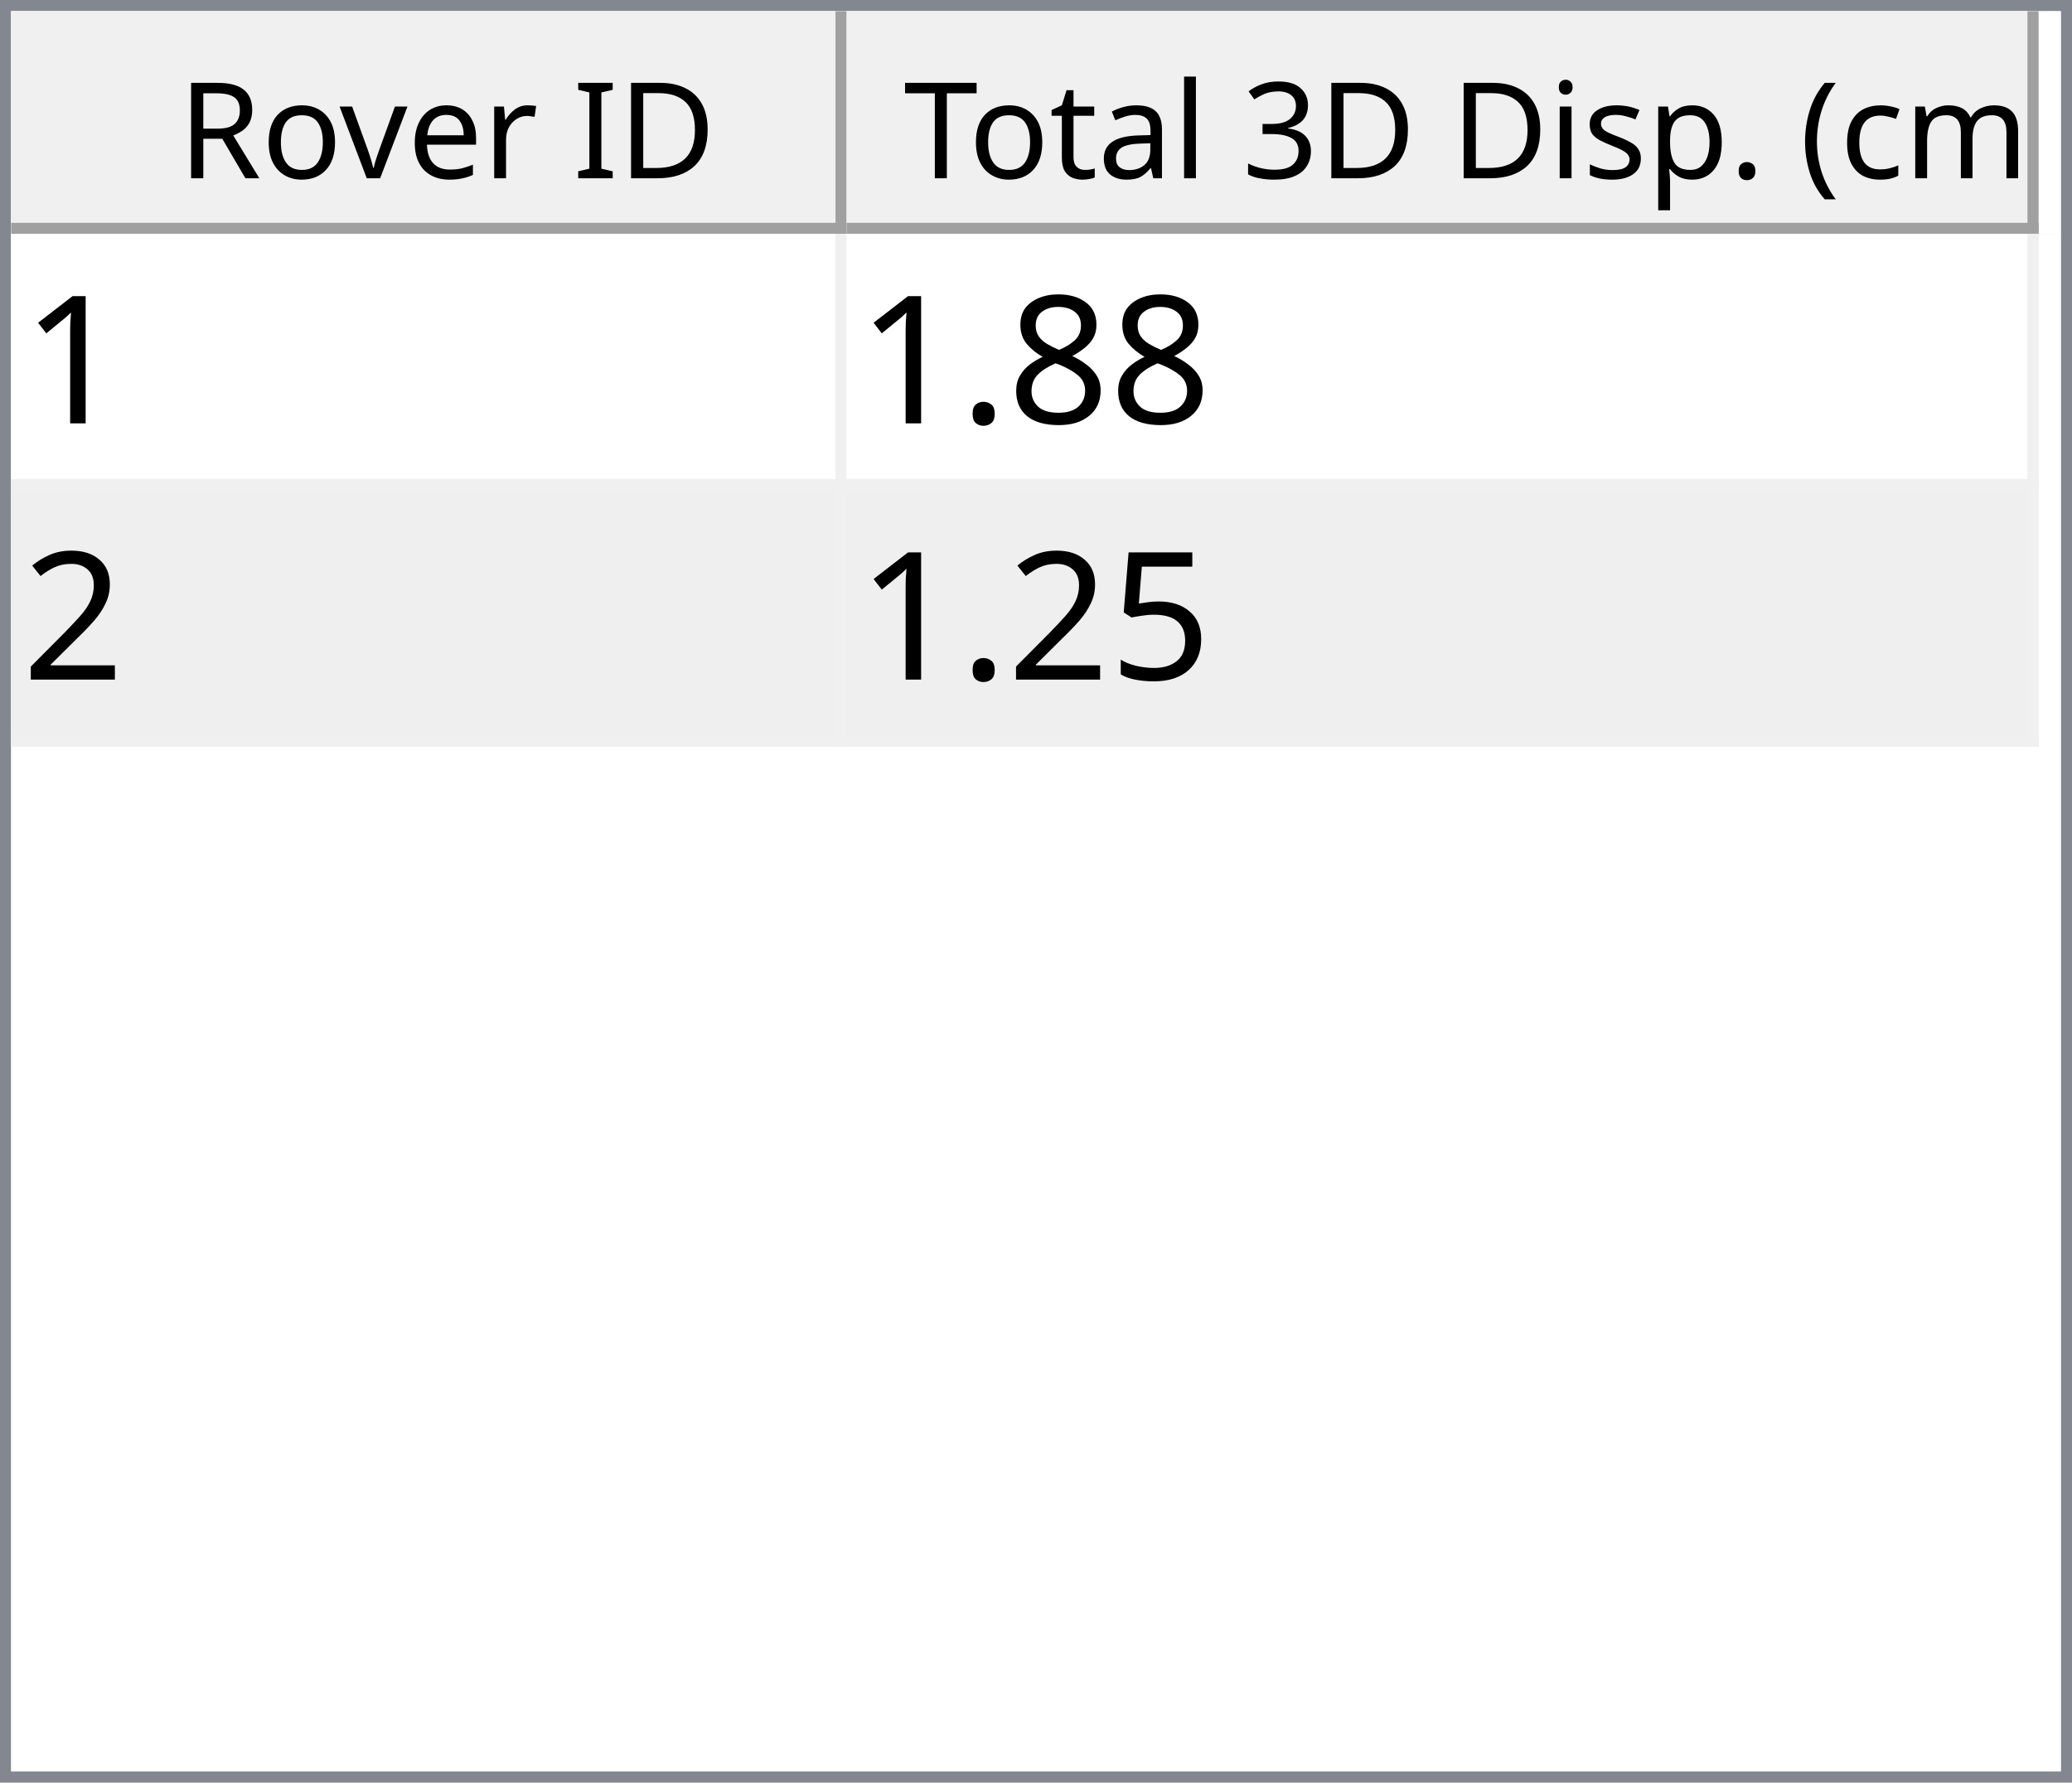
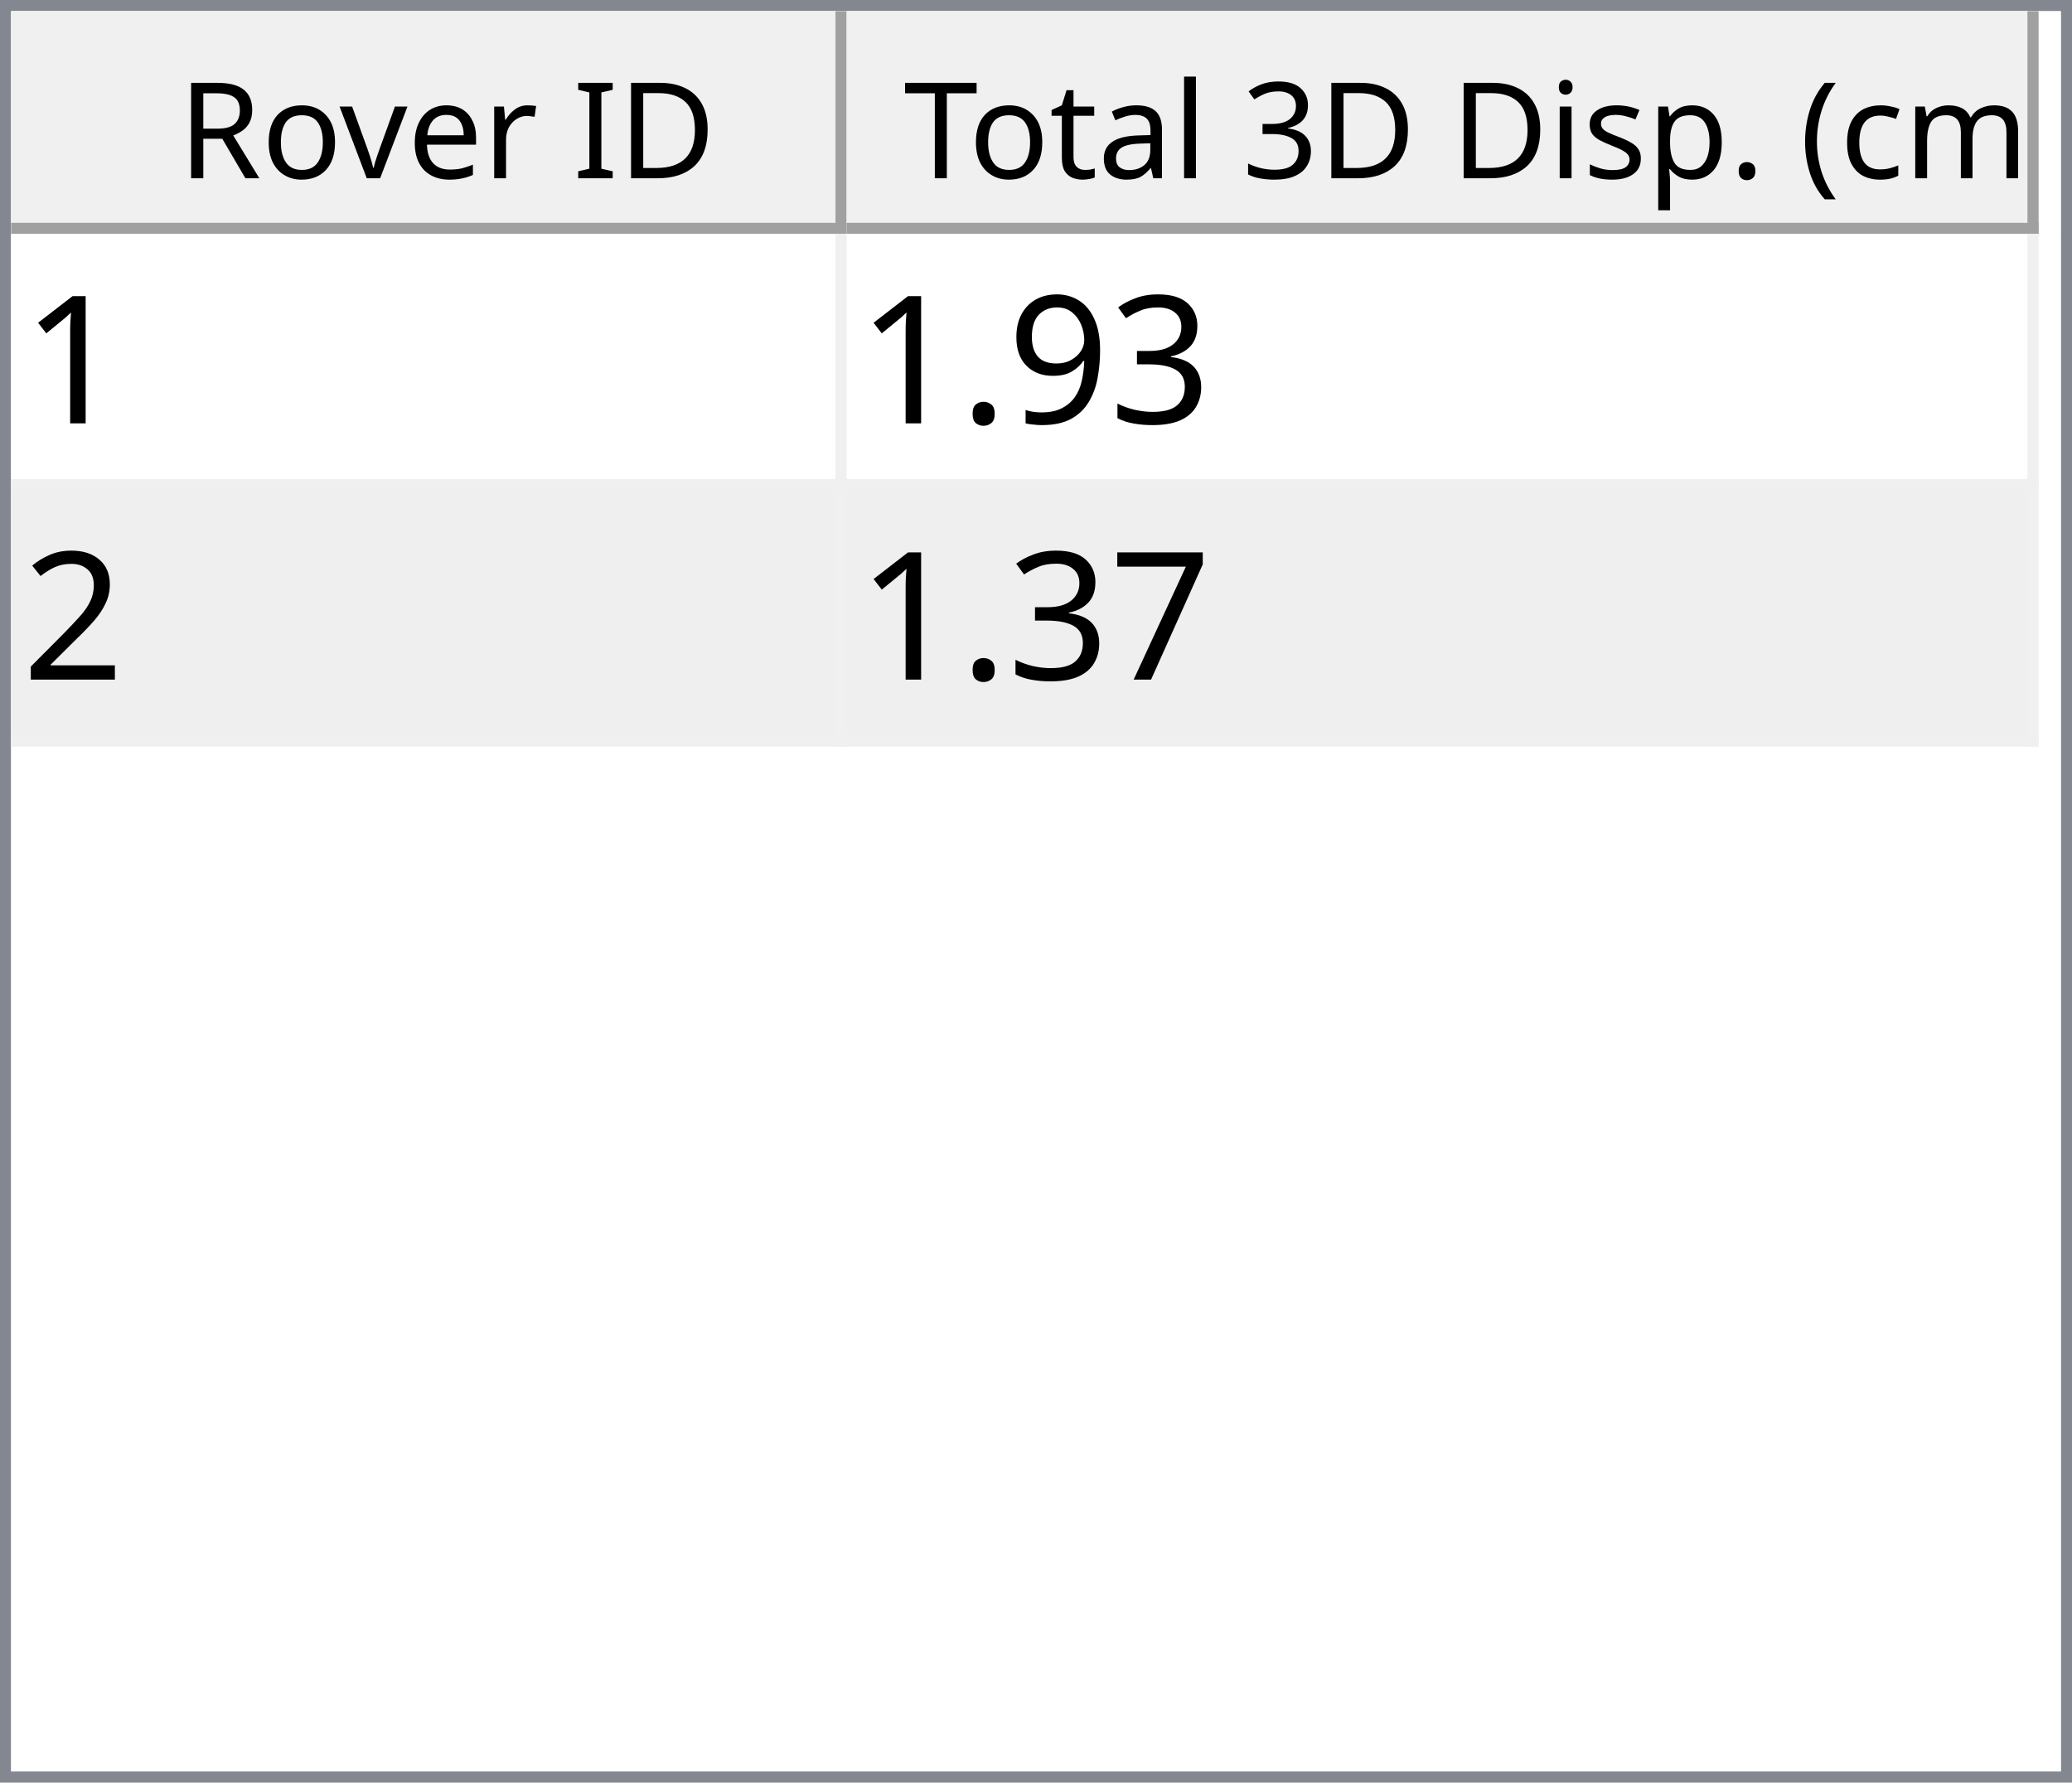
<svg xmlns="http://www.w3.org/2000/svg" style="fill-opacity:1; color-rendering:auto; color-interpolation:auto; text-rendering:auto; stroke:black; stroke-linecap:square; stroke-miterlimit:10; shape-rendering:auto; stroke-opacity:1; fill:black; stroke-dasharray:none; font-weight:normal; stroke-width:1; font-family:'Dialog'; font-style:normal; stroke-linejoin:miter; font-size:12px; stroke-dashoffset:0; image-rendering:auto;" width="186" height="160">
  <defs id="genericDefs" />
  <g>
    <defs id="defs1">
      <clipPath clipPathUnits="userSpaceOnUse" id="clipPath1">
        <path d="M0 0 L186 0 L186 160 L0 160 L0 0 Z" />
      </clipPath>
      <clipPath clipPathUnits="userSpaceOnUse" id="clipPath2">
        <path d="M0 0 L0 160 L186 160 L186 0 Z" />
      </clipPath>
      <clipPath clipPathUnits="userSpaceOnUse" id="clipPath3">
        <path d="M0 0 L0 20 L184 20 L184 0 Z" />
      </clipPath>
      <clipPath clipPathUnits="userSpaceOnUse" id="clipPath4">
        <path d="M0 0 L0 20 L75 20 L75 0 Z" />
      </clipPath>
      <clipPath clipPathUnits="userSpaceOnUse" id="clipPath5">
        <path d="M1 1 L1 19 L74 19 L74 1 Z" />
      </clipPath>
      <clipPath clipPathUnits="userSpaceOnUse" id="clipPath6">
        <path d="M0 0 L0 18 L73 18 L73 0 Z" />
      </clipPath>
      <clipPath clipPathUnits="userSpaceOnUse" id="clipPath7">
        <path d="M-0.5 -0.5 L-0.5 19.5 L74.5 19.5 L74.5 -0.5 Z" />
      </clipPath>
      <clipPath clipPathUnits="userSpaceOnUse" id="clipPath8">
        <path d="M0 0 L0 20 L107 20 L107 0 Z" />
      </clipPath>
      <clipPath clipPathUnits="userSpaceOnUse" id="clipPath9">
        <path d="M1 1 L1 19 L106 19 L106 1 Z" />
      </clipPath>
      <clipPath clipPathUnits="userSpaceOnUse" id="clipPath10">
        <path d="M0 0 L0 18 L105 18 L105 0 Z" />
      </clipPath>
      <clipPath clipPathUnits="userSpaceOnUse" id="clipPath11">
        <path d="M-0.5 -0.5 L-0.5 19.5 L106.5 19.5 L106.5 -0.5 Z" />
      </clipPath>
      <clipPath clipPathUnits="userSpaceOnUse" id="clipPath12">
        <path d="M0 0 L0 138 L184 138 L184 0 Z" />
      </clipPath>
      <clipPath clipPathUnits="userSpaceOnUse" id="clipPath13">
        <path d="M0 0 L0 46 L182 46 L182 0 Z" />
      </clipPath>
      <clipPath clipPathUnits="userSpaceOnUse" id="clipPath14">
        <path d="M-0.5 -0.5 L-0.5 45.5 L181.5 45.5 L181.5 -0.5 Z" />
      </clipPath>
      <clipPath clipPathUnits="userSpaceOnUse" id="clipPath15">
        <path d="M0 0 L0 22 L74 22 L74 0 Z" />
      </clipPath>
      <clipPath clipPathUnits="userSpaceOnUse" id="clipPath16">
        <path d="M0 0 L0 22 L106 22 L106 0 Z" />
      </clipPath>
      <font horiz-adv-x="64.551" id="font1">
        <font-face ascent="107.91" descent="25.098" units-per-em="100" style="font-style:normal; font-family:Segoe UI; font-weight:normal;" />
        <missing-glyph horiz-adv-x="64.551" d="M8.109 0 L8.109 68.266 L56.453 68.266 L56.453 0 L8.109 0 ZM15.328 7.234 L49.219 7.234 L49.219 61.031 L15.328 61.031 L15.328 7.234 Z" />
        <glyph unicode="D" horiz-adv-x="70.117" d="M9.188 0 L9.188 70.016 L28.516 70.016 Q65.531 70.016 65.531 35.891 Q65.531 19.672 55.25 9.836 Q44.969 0 27.734 0 L9.188 0 ZM17.391 62.594 L17.391 7.422 L27.828 7.422 Q41.609 7.422 49.273 14.797 Q56.938 22.172 56.938 35.688 Q56.938 62.594 28.328 62.594 L17.391 62.594 Z" />
        <glyph unicode="I" horiz-adv-x="26.611" d="M17.391 0 L9.188 0 L9.188 70.016 L17.391 70.016 L17.391 0 Z" />
        <glyph unicode=" " horiz-adv-x="27.393" d="" />
        <glyph unicode="r" horiz-adv-x="34.766" d="M34.188 41.891 Q32.078 43.5 28.125 43.5 Q23 43.5 19.555 38.672 Q16.109 33.844 16.109 25.484 L16.109 0 L8.109 0 L8.109 50 L16.109 50 L16.109 39.703 L16.312 39.703 Q18.016 44.969 21.531 47.922 Q25.047 50.875 29.391 50.875 Q32.516 50.875 34.188 50.203 L34.188 41.891 Z" />
        <glyph unicode="e" horiz-adv-x="52.295" d="M48.297 23 L12.984 23 Q13.188 14.656 17.484 10.109 Q21.781 5.562 29.297 5.562 Q37.75 5.562 44.828 11.141 L44.828 3.609 Q38.234 -1.172 27.391 -1.172 Q16.797 -1.172 10.742 5.641 Q4.688 12.453 4.688 24.812 Q4.688 36.469 11.305 43.82 Q17.922 51.172 27.734 51.172 Q37.547 51.172 42.922 44.828 Q48.297 38.484 48.297 27.203 L48.297 23 ZM40.094 29.781 Q40.047 36.719 36.75 40.578 Q33.453 44.438 27.594 44.438 Q21.922 44.438 17.969 40.383 Q14.016 36.328 13.094 29.781 L40.094 29.781 Z" />
        <glyph unicode="v" horiz-adv-x="47.9" d="M47.406 50 L27.484 0 L19.625 0 L0.688 50 L9.469 50 L22.172 13.672 Q23.578 9.672 23.922 6.688 L24.125 6.688 Q24.609 10.453 25.688 13.484 L38.969 50 L47.406 50 Z" />
        <glyph unicode="o" horiz-adv-x="58.594" d="M29 -1.172 Q17.922 -1.172 11.305 5.836 Q4.688 12.844 4.688 24.422 Q4.688 37.016 11.57 44.094 Q18.453 51.172 30.172 51.172 Q41.359 51.172 47.633 44.289 Q53.906 37.406 53.906 25.203 Q53.906 13.234 47.141 6.031 Q40.375 -1.172 29 -1.172 ZM29.594 44.438 Q21.875 44.438 17.383 39.188 Q12.891 33.938 12.891 24.703 Q12.891 15.828 17.43 10.695 Q21.969 5.562 29.594 5.562 Q37.359 5.562 41.531 10.594 Q45.703 15.625 45.703 24.906 Q45.703 34.281 41.531 39.359 Q37.359 44.438 29.594 44.438 Z" />
        <glyph unicode="R" horiz-adv-x="59.814" d="M59.375 0 L49.609 0 L37.891 19.625 Q36.281 22.359 34.766 24.289 Q33.25 26.219 31.664 27.438 Q30.078 28.656 28.25 29.219 Q26.422 29.781 24.125 29.781 L17.391 29.781 L17.391 0 L9.188 0 L9.188 70.016 L30.078 70.016 Q34.672 70.016 38.555 68.867 Q42.438 67.719 45.289 65.375 Q48.141 63.031 49.758 59.547 Q51.375 56.062 51.375 51.375 Q51.375 47.703 50.273 44.656 Q49.172 41.609 47.148 39.211 Q45.125 36.812 42.266 35.133 Q39.406 33.453 35.844 32.516 L35.844 32.328 Q37.594 31.547 38.891 30.547 Q40.188 29.547 41.359 28.18 Q42.531 26.812 43.68 25.078 Q44.828 23.344 46.234 21.047 L59.375 0 ZM17.391 62.594 L17.391 37.203 L28.516 37.203 Q31.594 37.203 34.203 38.133 Q36.812 39.062 38.719 40.797 Q40.625 42.531 41.703 45.047 Q42.781 47.562 42.781 50.688 Q42.781 56.297 39.141 59.445 Q35.5 62.594 28.609 62.594 L17.391 62.594 Z" />
        <glyph unicode=")" horiz-adv-x="30.176" d="M8.297 -15.922 L1.172 -15.922 Q16.406 2.344 16.406 26.812 Q16.406 51.469 1.078 70.016 L8.297 70.016 Q23.531 52.156 23.531 26.703 Q23.531 1.375 8.297 -15.922 Z" />
        <glyph unicode="m" horiz-adv-x="86.133" d="M79.109 0 L71.094 0 L71.094 28.719 Q71.094 37.016 68.531 40.727 Q65.969 44.438 59.906 44.438 Q54.781 44.438 51.195 39.75 Q47.609 35.062 47.609 28.516 L47.609 0 L39.594 0 L39.594 29.688 Q39.594 44.438 28.219 44.438 Q22.953 44.438 19.531 40.016 Q16.109 35.594 16.109 28.516 L16.109 0 L8.109 0 L8.109 50 L16.109 50 L16.109 42.094 L16.312 42.094 Q21.625 51.172 31.844 51.172 Q36.969 51.172 40.773 48.312 Q44.578 45.453 46 40.828 Q51.562 51.172 62.594 51.172 Q79.109 51.172 79.109 30.812 L79.109 0 Z" />
        <glyph unicode="c" horiz-adv-x="46.191" d="M42.188 2.297 Q36.422 -1.172 28.516 -1.172 Q17.828 -1.172 11.258 5.789 Q4.688 12.75 4.688 23.828 Q4.688 36.188 11.766 43.68 Q18.844 51.172 30.672 51.172 Q37.25 51.172 42.281 48.734 L42.281 40.531 Q36.719 44.438 30.375 44.438 Q22.703 44.438 17.797 38.945 Q12.891 33.453 12.891 24.516 Q12.891 15.719 17.508 10.641 Q22.125 5.562 29.891 5.562 Q36.422 5.562 42.188 9.906 L42.188 2.297 Z" />
        <glyph unicode="(" horiz-adv-x="30.176" d="M29.109 -15.922 L21.969 -15.922 Q6.844 1.375 6.844 26.703 Q6.844 52.156 21.969 70.016 L29.203 70.016 Q13.875 51.469 13.875 26.812 Q13.875 2.344 29.109 -15.922 Z" />
        <glyph unicode="." horiz-adv-x="21.68" d="M10.891 -1.078 Q8.641 -1.078 7.055 0.539 Q5.469 2.156 5.469 4.391 Q5.469 6.641 7.055 8.273 Q8.641 9.906 10.891 9.906 Q13.188 9.906 14.797 8.273 Q16.406 6.641 16.406 4.391 Q16.406 2.156 14.797 0.539 Q13.188 -1.078 10.891 -1.078 Z" />
        <glyph unicode="p" horiz-adv-x="58.789" d="M16.312 7.234 L16.109 7.234 L16.109 -23 L8.109 -23 L8.109 50 L16.109 50 L16.109 41.219 L16.312 41.219 Q22.219 51.172 33.594 51.172 Q43.266 51.172 48.688 44.461 Q54.109 37.75 54.109 26.469 Q54.109 13.922 48 6.375 Q41.891 -1.172 31.297 -1.172 Q21.578 -1.172 16.312 7.234 ZM16.109 27.391 L16.109 20.406 Q16.109 14.203 20.141 9.883 Q24.172 5.562 30.375 5.562 Q37.641 5.562 41.773 11.133 Q45.906 16.703 45.906 26.609 Q45.906 34.969 42.047 39.703 Q38.188 44.438 31.594 44.438 Q24.609 44.438 20.359 39.578 Q16.109 34.719 16.109 27.391 Z" />
        <glyph unicode="s" horiz-adv-x="42.432" d="M5.078 1.812 L5.078 10.406 Q11.625 5.562 19.484 5.562 Q30.031 5.562 30.031 12.594 Q30.031 14.594 29.125 15.992 Q28.219 17.391 26.68 18.461 Q25.141 19.531 23.07 20.383 Q21 21.234 18.609 22.172 Q15.281 23.484 12.766 24.828 Q10.25 26.172 8.57 27.859 Q6.891 29.547 6.031 31.695 Q5.172 33.844 5.172 36.719 Q5.172 40.234 6.789 42.945 Q8.406 45.656 11.086 47.484 Q13.766 49.312 17.211 50.242 Q20.656 51.172 24.312 51.172 Q30.812 51.172 35.938 48.922 L35.938 40.828 Q30.422 44.438 23.25 44.438 Q21 44.438 19.195 43.922 Q17.391 43.406 16.094 42.477 Q14.797 41.547 14.086 40.258 Q13.375 38.969 13.375 37.406 Q13.375 35.453 14.086 34.133 Q14.797 32.812 16.164 31.789 Q17.531 30.766 19.484 29.938 Q21.438 29.109 23.922 28.125 Q27.25 26.859 29.883 25.516 Q32.516 24.172 34.375 22.484 Q36.234 20.797 37.234 18.602 Q38.234 16.406 38.234 13.375 Q38.234 9.672 36.602 6.938 Q34.969 4.203 32.234 2.398 Q29.5 0.594 25.93 -0.289 Q22.359 -1.172 18.453 -1.172 Q10.75 -1.172 5.078 1.812 Z" />
        <glyph unicode="i" horiz-adv-x="24.219" d="M12.203 62.703 Q10.062 62.703 8.547 64.164 Q7.031 65.625 7.031 67.875 Q7.031 70.125 8.547 71.609 Q10.062 73.094 12.203 73.094 Q14.406 73.094 15.945 71.609 Q17.484 70.125 17.484 67.875 Q17.484 65.719 15.945 64.211 Q14.406 62.703 12.203 62.703 ZM16.109 0 L8.109 0 L8.109 50 L16.109 50 L16.109 0 Z" />
        <glyph unicode="3" horiz-adv-x="53.906" d="M46.531 19.828 Q46.531 15.094 44.75 11.211 Q42.969 7.328 39.719 4.57 Q36.469 1.812 31.93 0.297 Q27.391 -1.219 21.922 -1.219 Q11.922 -1.219 6 2.594 L6 11.188 Q13.094 5.609 22.219 5.609 Q25.875 5.609 28.828 6.539 Q31.781 7.469 33.906 9.227 Q36.031 10.984 37.18 13.477 Q38.328 15.969 38.328 19.094 Q38.328 32.812 18.797 32.812 L12.984 32.812 L12.984 39.594 L18.5 39.594 Q35.797 39.594 35.797 52.484 Q35.797 64.406 22.609 64.406 Q15.188 64.406 8.688 59.422 L8.688 67.188 Q15.375 71.188 24.609 71.188 Q29 71.188 32.57 69.969 Q36.141 68.75 38.68 66.555 Q41.219 64.359 42.609 61.281 Q44 58.203 44 54.5 Q44 40.672 30.031 36.719 L30.031 36.531 Q33.594 36.141 36.625 34.797 Q39.656 33.453 41.852 31.305 Q44.047 29.156 45.289 26.25 Q46.531 23.344 46.531 19.828 Z" />
        <glyph unicode="l" horiz-adv-x="24.219" d="M16.109 0 L8.109 0 L8.109 74.031 L16.109 74.031 L16.109 0 Z" />
        <glyph unicode="a" horiz-adv-x="50.879" d="M43.891 0 L35.891 0 L35.891 7.812 L35.688 7.812 Q30.469 -1.172 20.312 -1.172 Q12.844 -1.172 8.617 2.781 Q4.391 6.734 4.391 13.281 Q4.391 27.297 20.906 29.594 L35.891 31.688 Q35.891 44.438 25.594 44.438 Q16.547 44.438 9.281 38.281 L9.281 46.484 Q16.656 51.172 26.266 51.172 Q43.891 51.172 43.891 32.516 L43.891 0 ZM35.891 25.297 L23.828 23.641 Q18.266 22.859 15.43 20.875 Q12.594 18.891 12.594 13.875 Q12.594 10.203 15.211 7.883 Q17.828 5.562 22.172 5.562 Q28.125 5.562 32.008 9.742 Q35.891 13.922 35.891 20.312 L35.891 25.297 Z" />
        <glyph unicode="t" horiz-adv-x="33.887" d="M31.297 0.484 Q28.469 -1.078 23.828 -1.078 Q10.688 -1.078 10.688 13.578 L10.688 43.172 L2.094 43.172 L2.094 50 L10.688 50 L10.688 62.203 L18.703 64.797 L18.703 50 L31.297 50 L31.297 43.172 L18.703 43.172 L18.703 14.984 Q18.703 9.969 20.414 7.82 Q22.125 5.672 26.078 5.672 Q29.109 5.672 31.297 7.328 L31.297 0.484 Z" />
        <glyph unicode="T" horiz-adv-x="52.393" d="M50.594 62.594 L30.375 62.594 L30.375 0 L22.172 0 L22.172 62.594 L2 62.594 L2 70.016 L50.594 70.016 L50.594 62.594 Z" />
      </font>
      <font horiz-adv-x="75.0" id="font2">
        <font-face ascent="100.537" descent="21.973" units-per-em="100" style="font-style:normal; font-family:sans-serif; font-weight:normal;" />
        <missing-glyph horiz-adv-x="75.0" d="M12.5 0 L12.5 62.5 L62.5 62.5 L62.5 0 L12.5 0 ZM14.062 1.562 L60.938 1.562 L60.938 60.938 L14.062 60.938 L14.062 1.562 Z" />
        <glyph unicode="1" horiz-adv-x="55.615" d="M37.25 0 L28.469 0 L28.469 56 Q25.297 52.984 20.141 49.953 Q14.984 46.922 10.891 45.406 L10.891 53.906 Q18.266 57.375 23.781 62.305 Q29.297 67.234 31.594 71.875 L37.25 71.875 L37.25 0 Z" />
-         <glyph unicode="8" horiz-adv-x="55.615" d="M17.672 38.812 Q12.203 40.828 9.57 44.539 Q6.938 48.25 6.938 53.422 Q6.938 61.234 12.555 66.555 Q18.172 71.875 27.484 71.875 Q36.859 71.875 42.578 66.43 Q48.297 60.984 48.297 53.172 Q48.297 48.188 45.68 44.508 Q43.062 40.828 37.75 38.812 Q44.344 36.672 47.781 31.883 Q51.219 27.094 51.219 20.453 Q51.219 11.281 44.727 5.031 Q38.234 -1.219 27.641 -1.219 Q17.047 -1.219 10.547 5.055 Q4.047 11.328 4.047 20.703 Q4.047 27.688 7.594 32.398 Q11.141 37.109 17.672 38.812 ZM15.922 53.719 Q15.922 48.641 19.195 45.414 Q22.469 42.188 27.688 42.188 Q32.766 42.188 36.016 45.383 Q39.266 48.578 39.266 53.219 Q39.266 58.062 35.914 61.359 Q32.562 64.656 27.594 64.656 Q22.562 64.656 19.242 61.43 Q15.922 58.203 15.922 53.719 ZM13.094 20.656 Q13.094 16.891 14.875 13.375 Q16.656 9.859 20.172 7.93 Q23.688 6 27.734 6 Q34.031 6 38.133 10.055 Q42.234 14.109 42.234 20.359 Q42.234 26.703 38.016 30.859 Q33.797 35.016 27.438 35.016 Q21.234 35.016 17.164 30.914 Q13.094 26.812 13.094 20.656 Z" />
+         <glyph unicode="3" horiz-adv-x="55.615" d="M4.203 18.891 L12.984 20.062 Q14.5 12.594 18.141 9.297 Q21.781 6 27 6 Q33.203 6 37.477 10.297 Q41.75 14.594 41.75 20.953 Q41.75 27 37.797 30.93 Q33.844 34.859 27.734 34.859 Q25.25 34.859 21.531 33.891 L22.516 41.609 Q23.391 41.5 23.922 41.5 Q29.547 41.5 34.039 44.43 Q38.531 47.359 38.531 53.469 Q38.531 58.297 35.258 61.477 Q31.984 64.656 26.812 64.656 Q21.688 64.656 18.266 61.43 Q14.844 58.203 13.875 51.766 L5.078 53.328 Q6.688 62.156 12.398 67.016 Q18.109 71.875 26.609 71.875 Q32.469 71.875 37.398 69.359 Q42.328 66.844 44.945 62.5 Q47.562 58.156 47.562 53.266 Q47.562 48.641 45.07 44.828 Q42.578 41.016 37.703 38.766 Q44.047 37.312 47.562 32.695 Q51.078 28.078 51.078 21.141 Q51.078 11.766 44.242 5.25 Q37.406 -1.266 26.953 -1.266 Q17.531 -1.266 11.305 4.352 Q5.078 9.969 4.203 18.891 Z" />
+         <glyph unicode="9" horiz-adv-x="55.615" d="M5.469 16.547 L13.922 17.328 Q14.984 11.375 18.016 8.688 Q21.047 6 25.781 6 Q29.828 6 32.883 7.859 Q35.938 9.719 37.891 12.82 Q39.844 15.922 41.164 21.195 Q42.484 26.469 42.484 31.938 Q42.484 32.516 42.438 33.688 Q39.797 29.5 35.234 26.883 Q30.672 24.266 25.344 24.266 Q16.453 24.266 10.305 30.711 Q4.156 37.156 4.156 47.703 Q4.156 58.594 10.578 65.234 Q17 71.875 26.656 71.875 Q33.641 71.875 39.43 68.117 Q45.219 64.359 48.219 57.398 Q51.219 50.438 51.219 37.25 Q51.219 23.531 48.242 15.406 Q45.266 7.281 39.383 3.031 Q33.5 -1.219 25.594 -1.219 Q17.188 -1.219 11.867 3.445 Q6.547 8.109 5.469 16.547 ZM41.453 48.141 Q41.453 55.719 37.43 60.156 Q33.406 64.594 27.734 64.594 Q21.875 64.594 17.531 59.812 Q13.188 55.031 13.188 47.406 Q13.188 40.578 17.312 36.305 Q21.438 32.031 27.484 32.031 Q33.594 32.031 37.523 36.305 Q41.453 40.578 41.453 48.141 Z" />
        <glyph unicode="." horiz-adv-x="27.783" d="M9.078 0 L9.078 10.016 L19.094 10.016 L19.094 0 L9.078 0 Z" />
        <glyph unicode="2" horiz-adv-x="55.615" d="M50.344 8.453 L50.344 0 L3.031 0 Q2.938 3.172 4.047 6.109 Q5.859 10.938 9.836 15.625 Q13.812 20.312 21.344 26.469 Q33.016 36.031 37.117 41.625 Q41.219 47.219 41.219 52.203 Q41.219 57.422 37.477 61.008 Q33.734 64.594 27.734 64.594 Q21.391 64.594 17.578 60.789 Q13.766 56.984 13.719 50.25 L4.688 51.172 Q5.609 61.281 11.664 66.578 Q17.719 71.875 27.938 71.875 Q38.234 71.875 44.242 66.164 Q50.25 60.453 50.25 52 Q50.25 47.703 48.492 43.555 Q46.734 39.406 42.656 34.812 Q38.578 30.219 29.109 22.219 Q21.188 15.578 18.945 13.211 Q16.703 10.844 15.234 8.453 L50.344 8.453 Z" />
-         <glyph unicode="5" horiz-adv-x="55.615" d="M4.156 18.75 L13.375 19.531 Q14.406 12.797 18.141 9.398 Q21.875 6 27.156 6 Q33.5 6 37.891 10.789 Q42.281 15.578 42.281 23.484 Q42.281 31 38.062 35.352 Q33.844 39.703 27 39.703 Q22.75 39.703 19.336 37.773 Q15.922 35.844 13.969 32.766 L5.719 33.844 L12.641 70.609 L48.25 70.609 L48.25 62.203 L19.672 62.203 L15.828 42.969 Q22.266 47.469 29.344 47.469 Q38.719 47.469 45.164 40.969 Q51.609 34.469 51.609 24.266 Q51.609 14.547 45.953 7.469 Q39.062 -1.219 27.156 -1.219 Q17.391 -1.219 11.211 4.25 Q5.031 9.719 4.156 18.75 Z" />
+         <glyph unicode="7" horiz-adv-x="55.615" d="M4.734 62.203 L4.734 70.656 L51.078 70.656 L51.078 63.812 Q44.234 56.547 37.523 44.484 Q30.812 32.422 27.156 19.672 Q24.516 10.688 23.781 0 L14.75 0 Q14.891 8.453 18.062 20.414 Q21.234 32.375 27.172 43.484 Q33.109 54.594 39.797 62.203 L4.734 62.203 Z" />
      </font>
    </defs>
    <g style="fill:white; stroke:white;">
      <rect x="0" y="0" width="186" style="clip-path:url(#clipPath1); stroke:none;" height="160" />
    </g>
    <g style="fill:white; text-rendering:optimizeSpeed; color-rendering:optimizeSpeed; image-rendering:optimizeSpeed; shape-rendering:crispEdges; stroke:white; color-interpolation:sRGB;">
      <rect x="0" width="186" height="160" y="0" style="stroke:none;" />
      <path style="stroke:none;" d="M0 160 L186 160 L186 0 L0 0 Z" />
    </g>
    <g style="fill:rgb(240,240,240); font-family:'Segoe UI'; stroke:rgb(240,240,240);">
      <rect x="0" y="0" width="186" style="clip-path:url(#clipPath2); stroke:none;" height="160" />
    </g>
    <g style="fill:rgb(130,135,144); font-family:'Segoe UI'; stroke:rgb(130,135,144);">
      <path d="M0 0 L186 0 L186 160 L0 160 L0 0 ZM1 1 L185 1 L185 159 L1 159 L1 1 Z" style="fill-rule:evenodd; clip-path:url(#clipPath2); stroke:none;" />
    </g>
    <g style="fill:white; font-family:'Segoe UI'; stroke:white;" transform="translate(1,1)">
      <rect x="0" y="0" width="184" style="clip-path:url(#clipPath3); stroke:none;" height="20" />
    </g>
    <g style="fill:rgb(240,240,240); font-family:'Segoe UI'; stroke:rgb(240,240,240);" transform="translate(1,1)">
      <rect x="0" y="0" width="75" style="clip-path:url(#clipPath4); stroke:none;" height="20" />
    </g>
    <g style="font-family:'Segoe UI';" transform="translate(2,2)">
      <text x="14" xml:space="preserve" y="14" style="clip-path:url(#clipPath6); stroke:none;">Rover ID</text>
    </g>
    <g style="fill:rgb(160,160,160); font-family:'Segoe UI'; stroke:rgb(160,160,160); stroke-linejoin:bevel;" transform="translate(1.5,1.5)">
      <line x1="74" x2="74" y1="0" style="fill:none; clip-path:url(#clipPath7);" y2="19" />
    </g>
    <g style="fill:rgb(160,160,160); font-family:'Segoe UI'; stroke:rgb(160,160,160); stroke-linejoin:bevel;" transform="matrix(1,0,0,1,1,1) translate(0.5,0.5)">
      <line x1="0" x2="74" y1="19" style="fill:none; clip-path:url(#clipPath7);" y2="19" />
    </g>
    <g style="fill:rgb(240,240,240); font-family:'Segoe UI'; stroke:rgb(240,240,240);" transform="translate(76,1)">
      <rect x="0" y="0" width="107" style="clip-path:url(#clipPath8); stroke:none;" height="20" />
    </g>
    <g style="font-family:'Segoe UI';" transform="translate(77,2)">
      <text x="1" xml:space="preserve" y="14" style="clip-path:url(#clipPath10); stroke:none;"> Total 3D Disp. (cm)</text>
    </g>
    <g style="fill:rgb(160,160,160); font-family:'Segoe UI'; stroke:rgb(160,160,160); stroke-linejoin:bevel;" transform="translate(76.5,1.5)">
      <line x1="106" x2="106" y1="0" style="fill:none; clip-path:url(#clipPath11);" y2="19" />
    </g>
    <g style="fill:rgb(160,160,160); font-family:'Segoe UI'; stroke:rgb(160,160,160); stroke-linejoin:bevel;" transform="matrix(1,0,0,1,76,1) translate(0.5,0.5)">
      <line x1="0" x2="106" y1="19" style="fill:none; clip-path:url(#clipPath11);" y2="19" />
    </g>
    <g style="fill:white; font-family:'Segoe UI'; stroke:white;" transform="translate(1,21)">
      <rect x="0" y="0" width="184" style="clip-path:url(#clipPath12); stroke:none;" height="138" />
    </g>
    <g style="fill:rgb(240,240,240); font-size:16px; font-family:sans-serif; stroke:rgb(240,240,240);" transform="translate(1,21)">
      <rect x="0" y="0" width="182" style="clip-path:url(#clipPath13); stroke:none;" height="46" />
      <line transform="translate(0.5,0.5)" x1="0" x2="181" y1="22" style="clip-path:url(#clipPath14); fill:none; stroke-linejoin:bevel;" y2="22" />
    </g>
    <g transform="matrix(1,0,0,1,1,21) translate(0.5,0.5)" style="fill:rgb(240,240,240); font-size:16px; font-family:sans-serif; stroke:rgb(240,240,240); stroke-linejoin:bevel;">
      <line x1="0" x2="181" y1="45" style="fill:none; clip-path:url(#clipPath14);" y2="45" />
    </g>
    <g transform="matrix(1,0,0,1,1,21) translate(0.5,0.5)" style="fill:rgb(240,240,240); font-size:16px; font-family:sans-serif; stroke:rgb(240,240,240); stroke-linejoin:bevel;">
      <line x1="74" x2="74" y1="0" style="fill:none; clip-path:url(#clipPath14);" y2="45" />
    </g>
    <g transform="matrix(1,0,0,1,1,21) translate(0.5,0.5)" style="fill:rgb(240,240,240); font-size:16px; font-family:sans-serif; stroke:rgb(240,240,240); stroke-linejoin:bevel;">
      <line x1="181" x2="181" y1="0" style="fill:none; clip-path:url(#clipPath14);" y2="45" />
    </g>
    <g style="fill:white; font-size:16px; font-family:sans-serif; stroke:white;" transform="matrix(1,0,0,1,1,21)">
      <rect x="0" y="0" width="74" style="clip-path:url(#clipPath15); stroke:none;" height="22" />
      <text x="1" y="17" style="fill:black; clip-path:url(#clipPath15); stroke:none;" xml:space="preserve">1</text>
    </g>
    <g style="fill:white; font-size:16px; font-family:sans-serif; stroke:white;" transform="matrix(1,0,0,1,1,21) translate(75,0)">
      <rect x="0" y="0" width="106" style="clip-path:url(#clipPath16); stroke:none;" height="22" />
-       <text x="1" y="17" style="fill:black; clip-path:url(#clipPath16); stroke:none;" xml:space="preserve">1.88</text>
+       <text x="1" y="17" style="fill:black; clip-path:url(#clipPath16); stroke:none;" xml:space="preserve">1.93</text>
    </g>
    <g style="fill:rgb(239,239,239); font-size:16px; font-family:sans-serif; stroke:rgb(239,239,239);" transform="matrix(1,0,0,1,1,21) translate(0,23)">
      <rect x="0" y="0" width="74" style="clip-path:url(#clipPath15); stroke:none;" height="22" />
      <text x="1" y="17" style="fill:black; clip-path:url(#clipPath15); stroke:none;" xml:space="preserve">2</text>
    </g>
    <g style="fill:rgb(239,239,239); font-size:16px; font-family:sans-serif; stroke:rgb(239,239,239);" transform="matrix(1,0,0,1,1,21) translate(75,23)">
      <rect x="0" y="0" width="106" style="clip-path:url(#clipPath16); stroke:none;" height="22" />
-       <text x="1" y="17" style="fill:black; clip-path:url(#clipPath16); stroke:none;" xml:space="preserve">1.25</text>
+       <text x="1" y="17" style="fill:black; clip-path:url(#clipPath16); stroke:none;" xml:space="preserve">1.37</text>
    </g>
  </g>
</svg>
